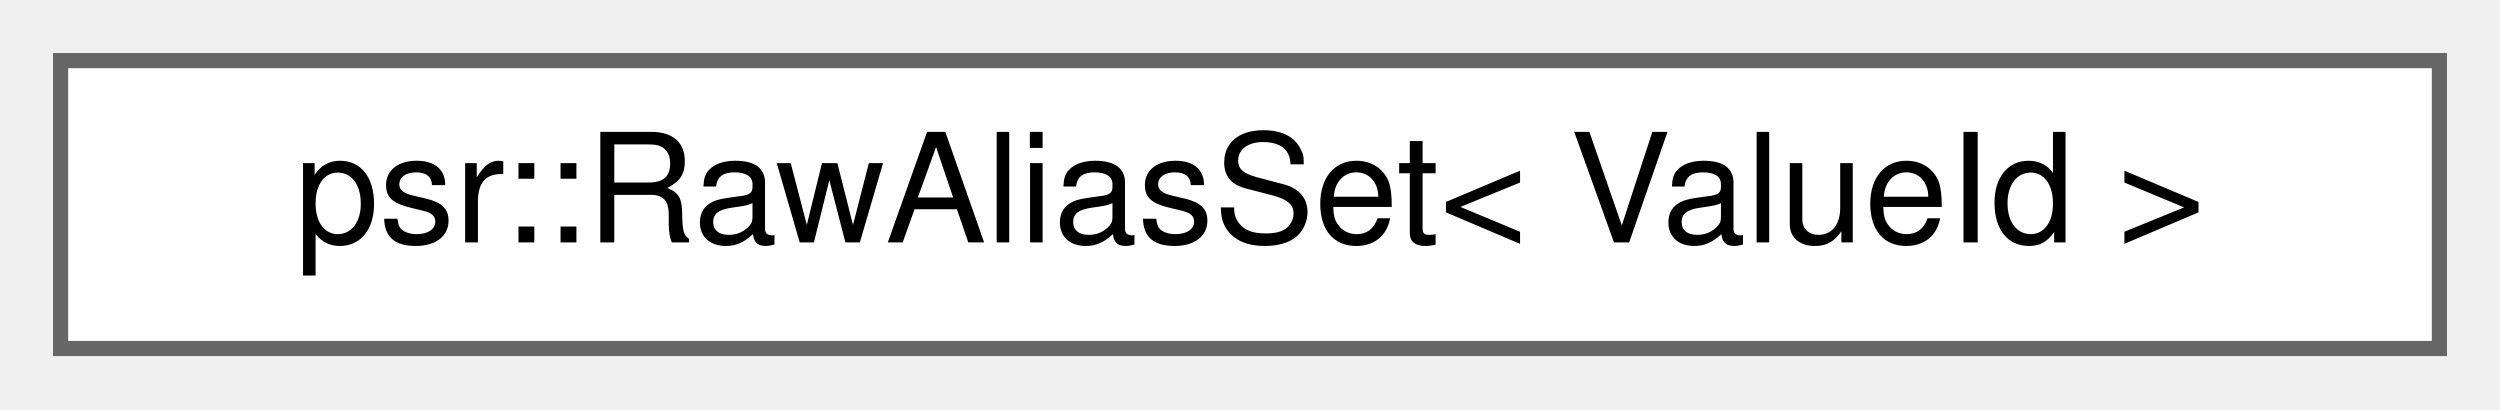
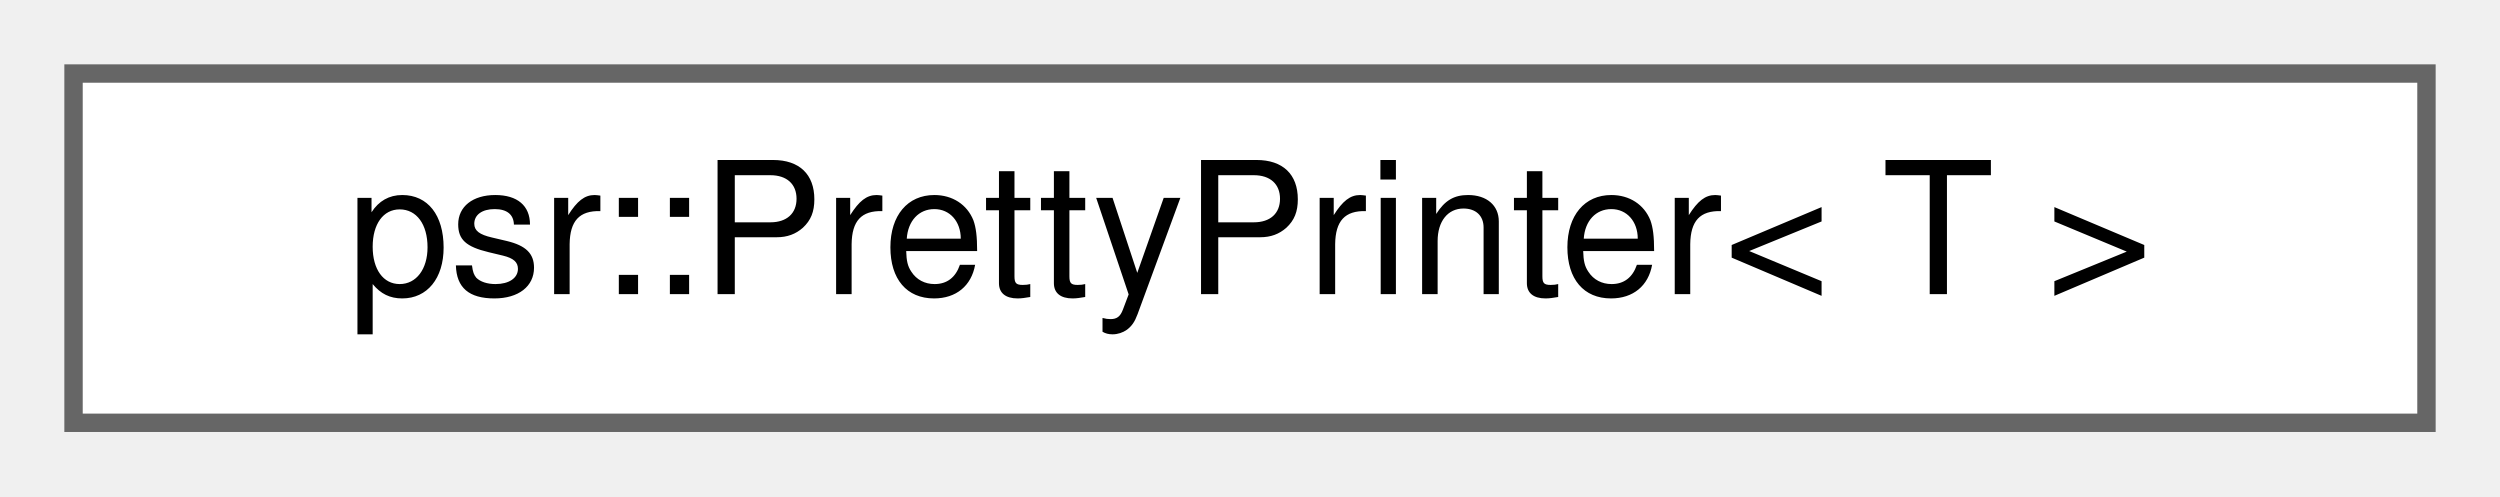
- <svg xmlns="http://www.w3.org/2000/svg" xmlns:xlink="http://www.w3.org/1999/xlink" width="165pt" height="27pt" viewBox="0.00 0.00 165.00 27.00">
+ <svg xmlns="http://www.w3.org/2000/svg" xmlns:xlink="http://www.w3.org/1999/xlink" width="136pt" height="27pt" viewBox="0.00 0.00 136.00 27.00">
  <g id="graph0" class="graph" transform="scale(1 1) rotate(0) translate(4 23)">
    <g id="Node000000" class="node">
      <g id="a_Node000000">
-         <a xlink:href="classpsr_1_1RawAliasSet.html" target="_top" xlink:title=" ">
-           <polygon fill="white" stroke="#666666" points="157,-19 0,-19 0,0 157,0 157,-19" />
-           <text text-anchor="middle" x="78.5" y="-7" font-family="Helvetica,sans-Serif" font-size="10.00">psr::RawAliasSet&lt; ValueId &gt;</text>
+         <a xlink:href="structpsr_1_1PrettyPrinter.html" target="_top" xlink:title=" ">
+           <polygon fill="white" stroke="#666666" points="128,-19 0,-19 0,0 128,0 128,-19" />
+           <text text-anchor="middle" x="64" y="-7" font-family="Helvetica,sans-Serif" font-size="10.00">psr::PrettyPrinter&lt; T &gt;</text>
        </a>
      </g>
    </g>
  </g>
</svg>
